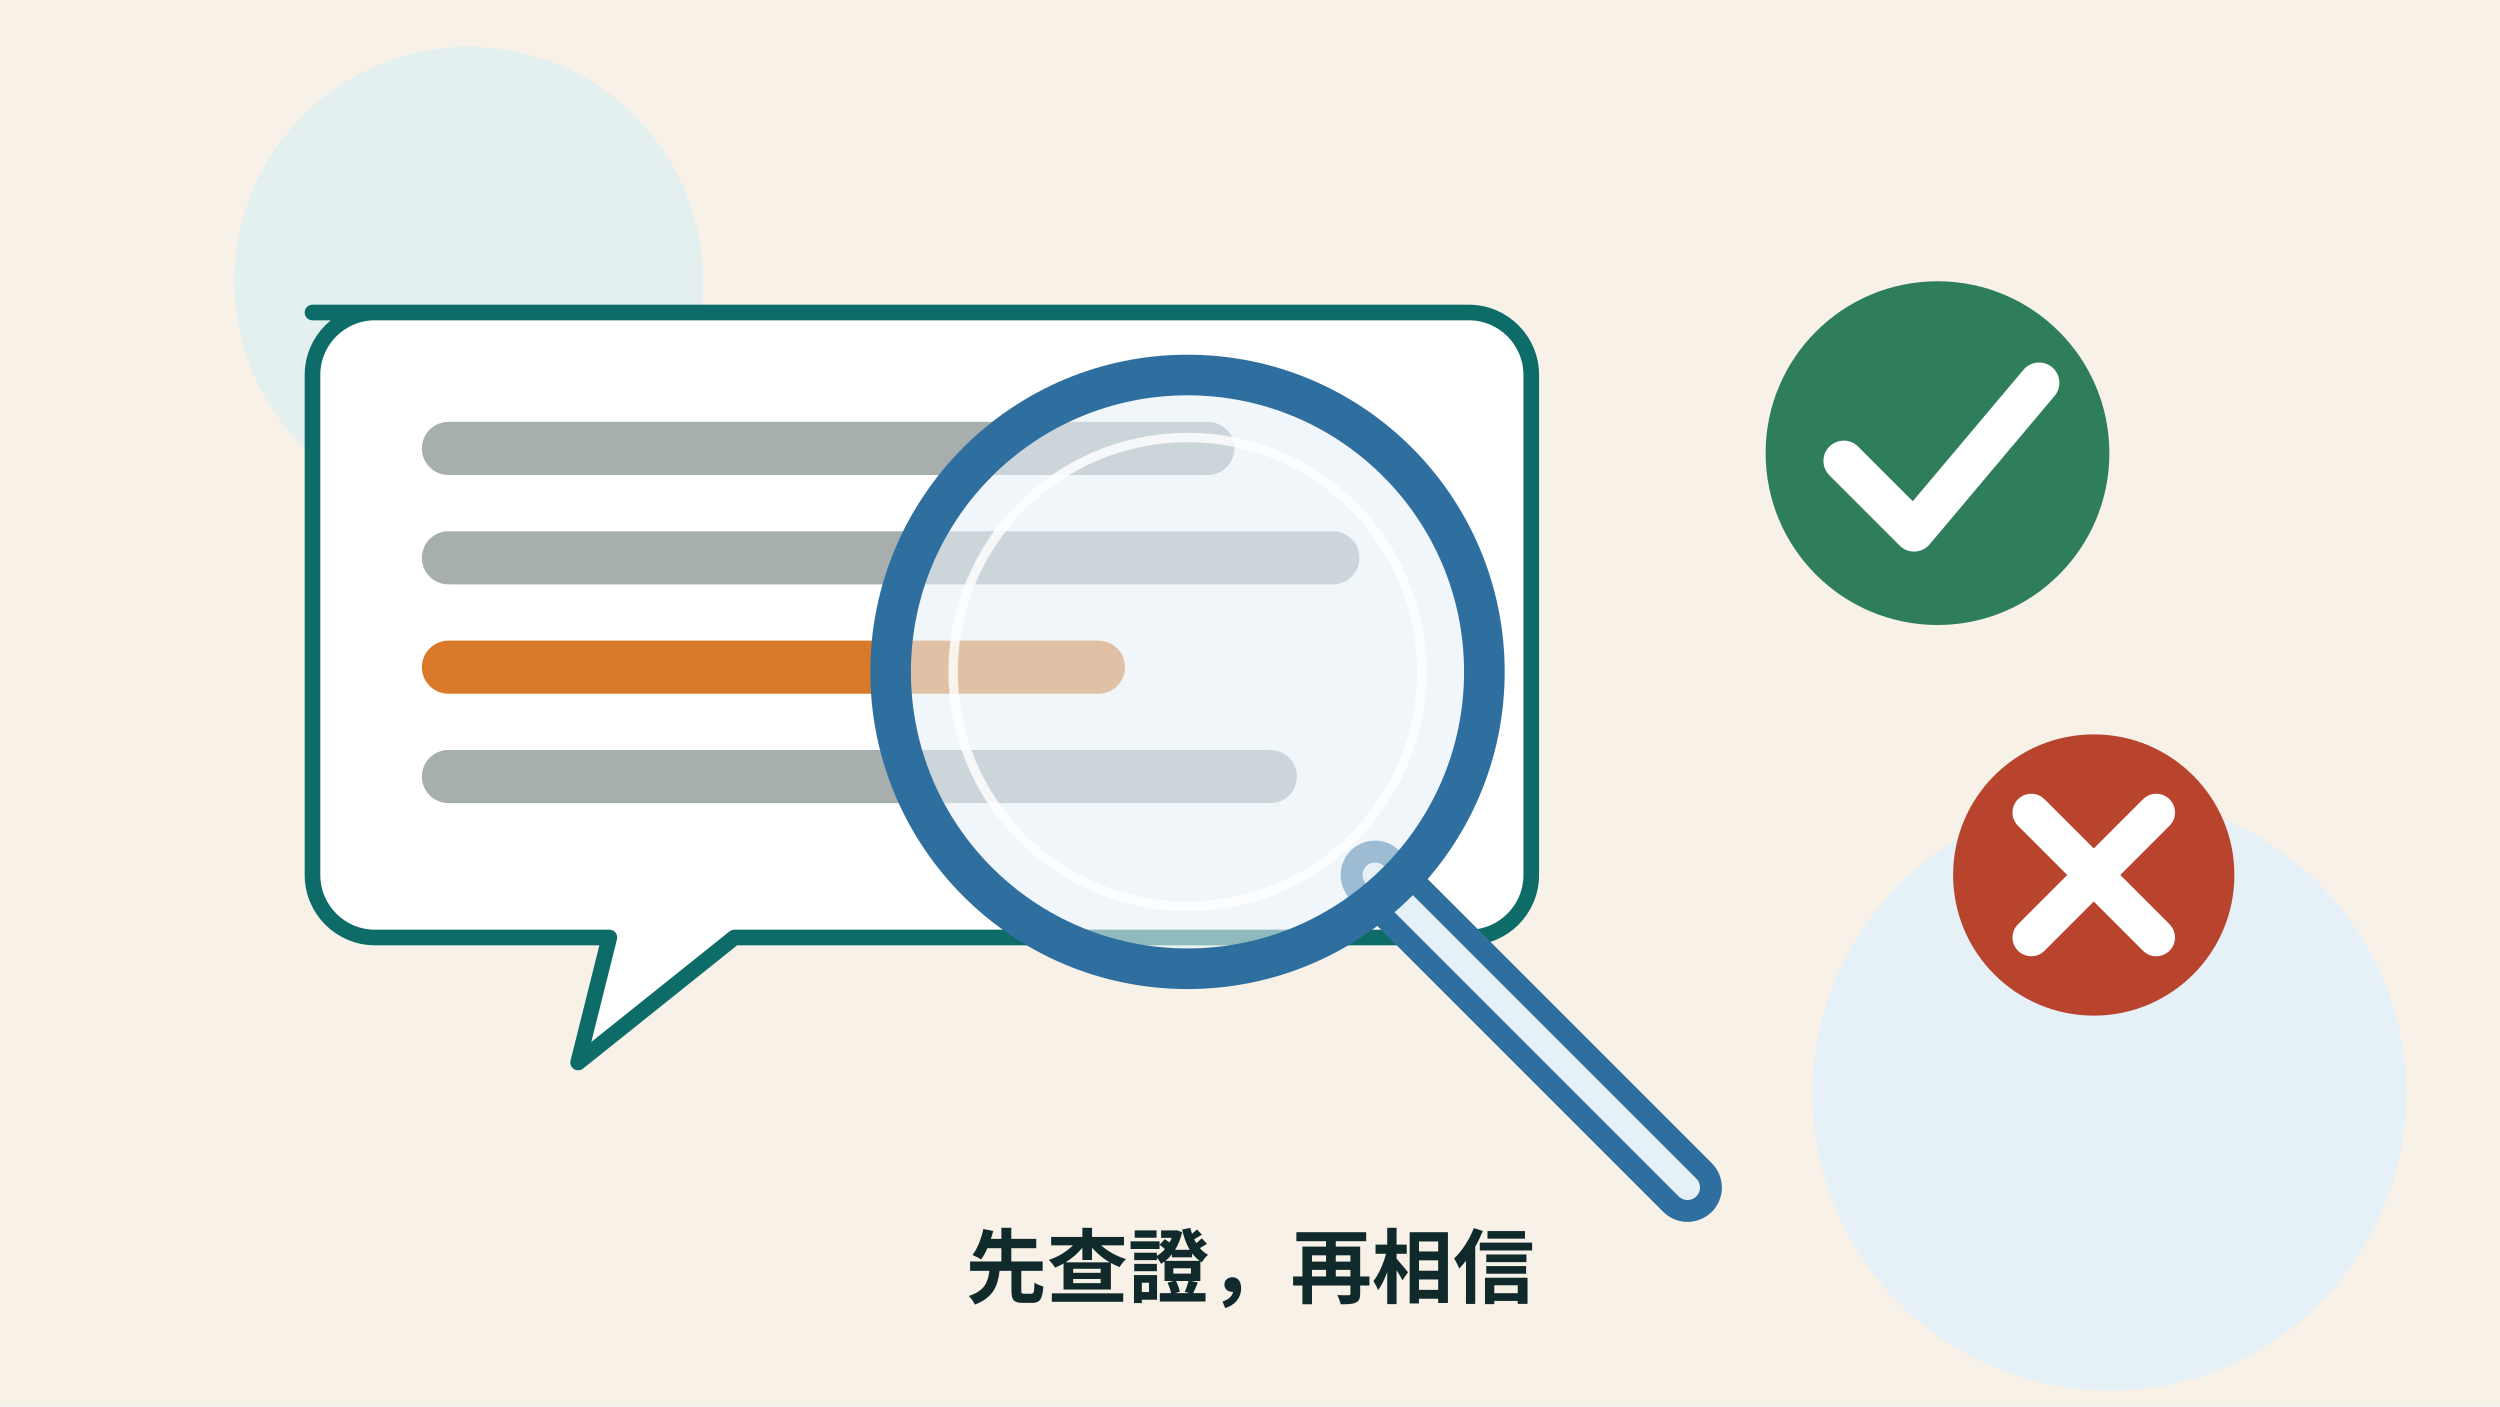
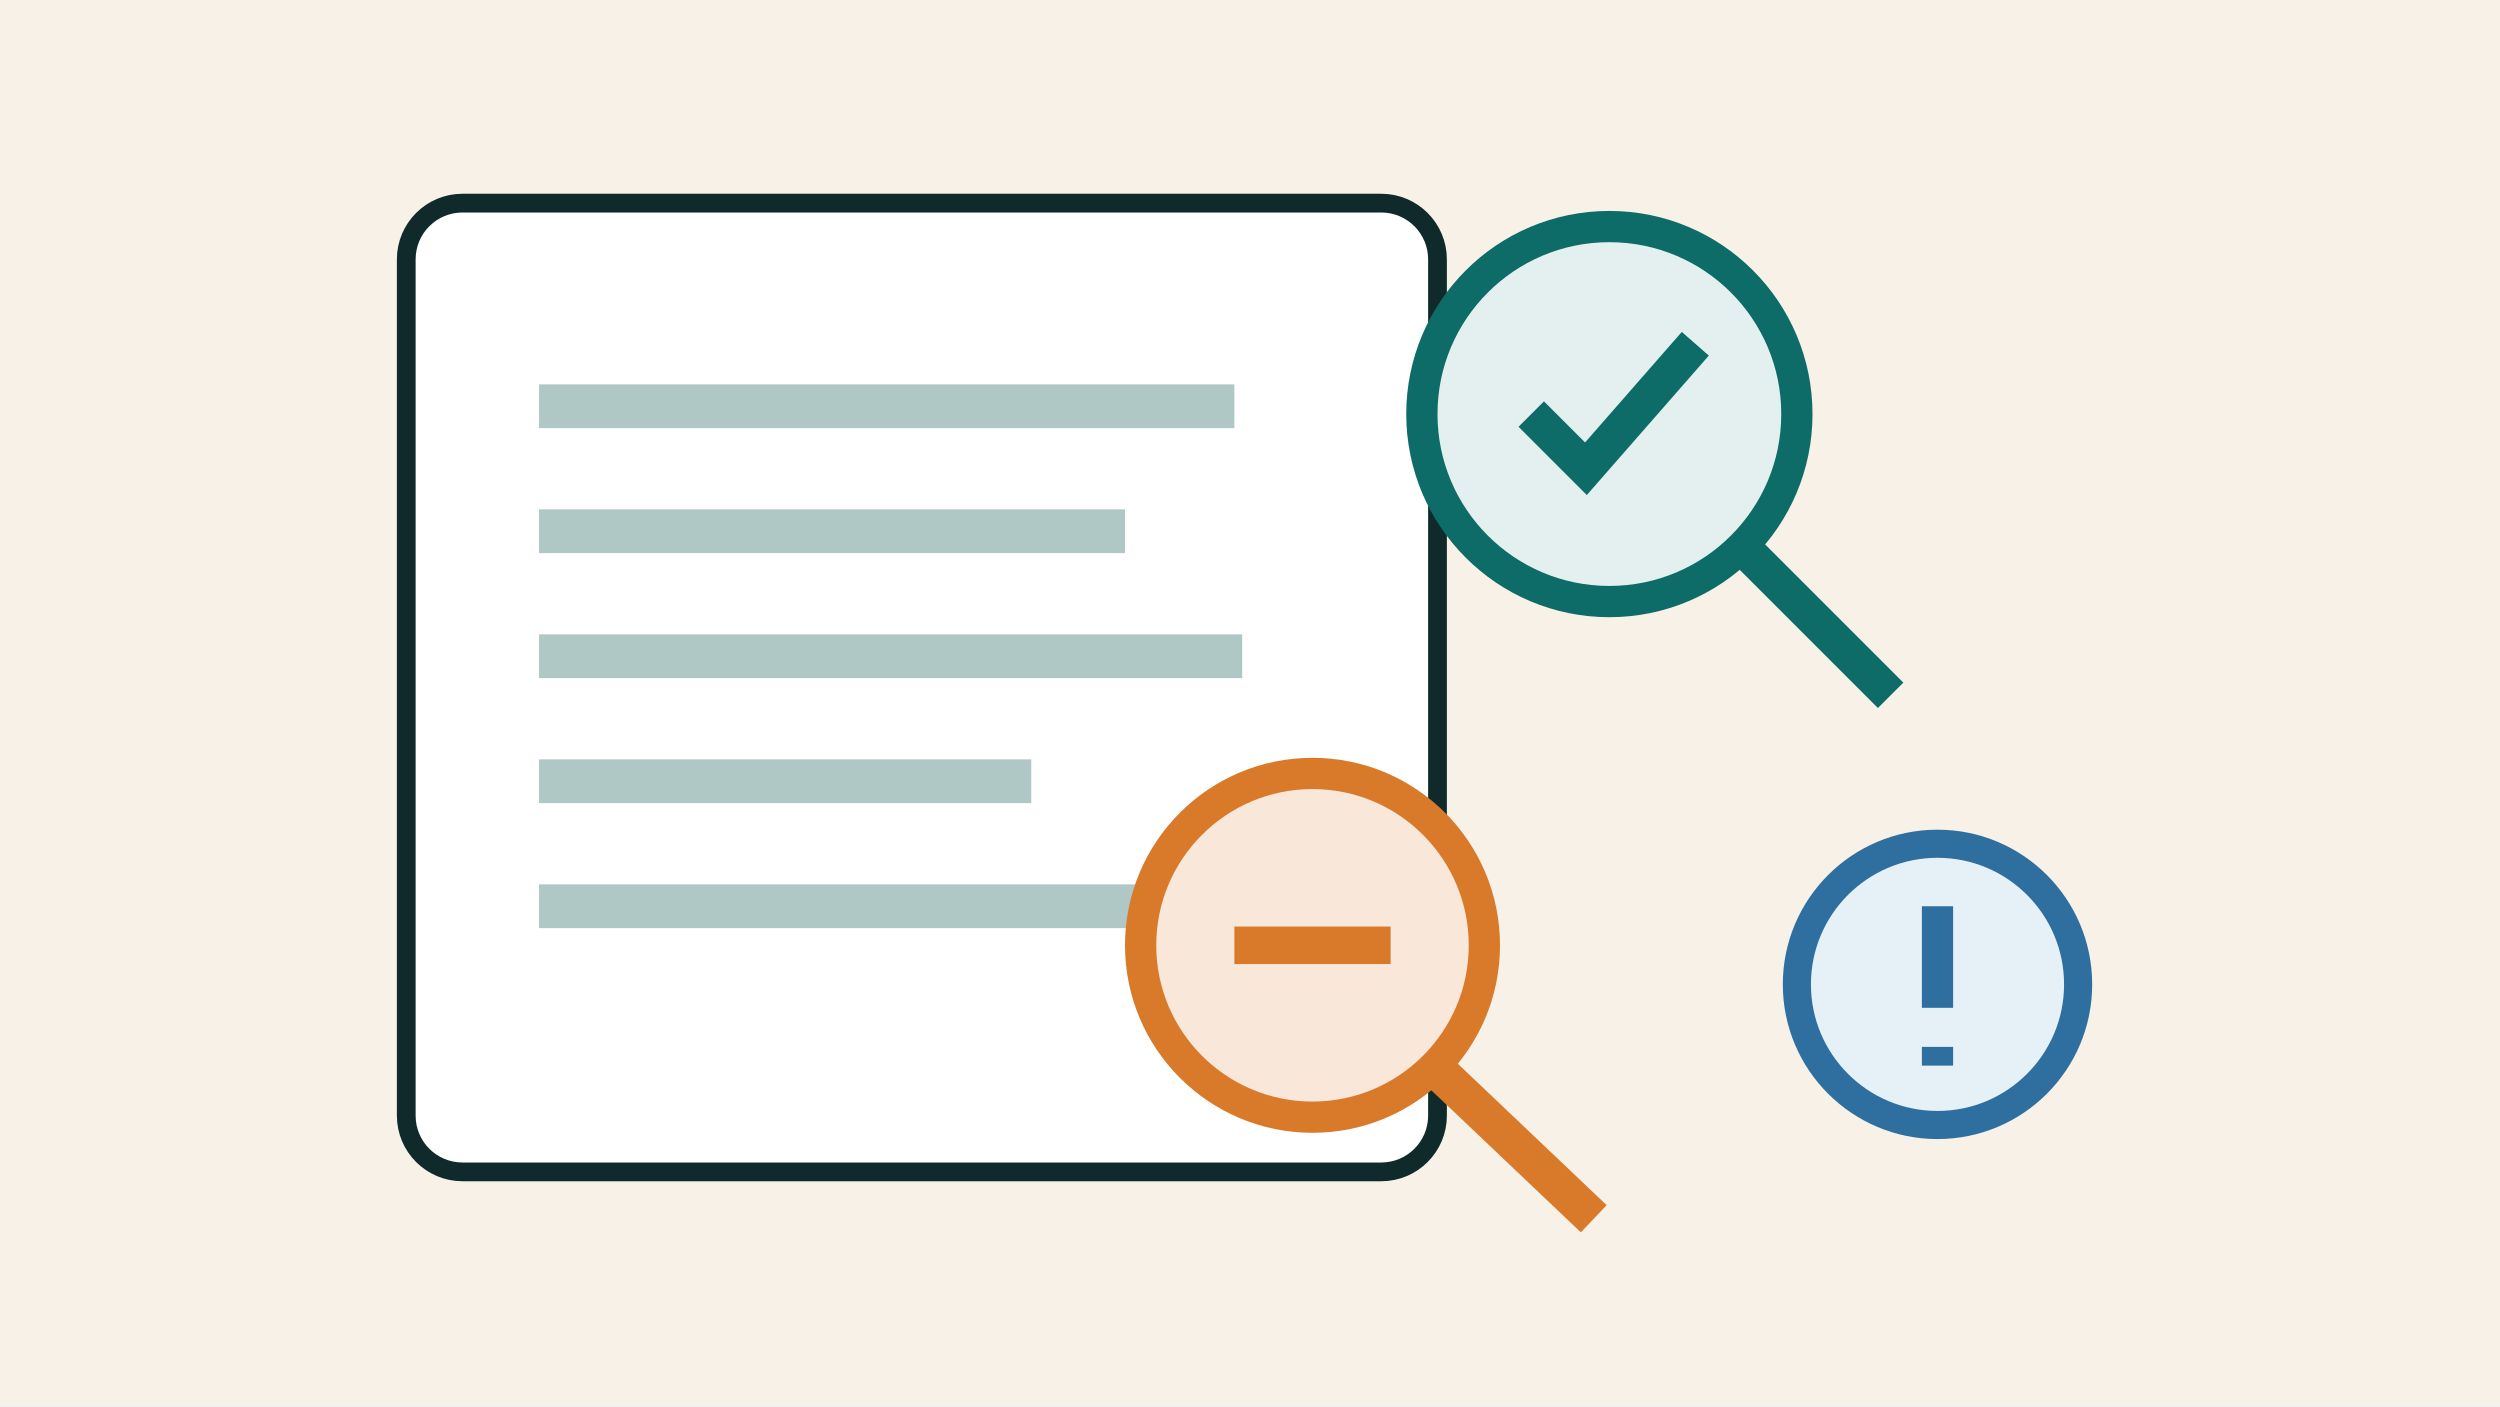
<svg xmlns="http://www.w3.org/2000/svg" viewBox="0 0 1600 900" width="1600" height="900" role="img" aria-labelledby="title desc" font-family="'Noto Sans TC','Noto Sans JP','PingFang TC','Microsoft JhengHei','Hiragino Sans',system-ui,sans-serif">
  <rect width="1600" height="900" fill="#F7F1E8" />
-   <circle cx="300" cy="180" r="150" fill="#E3F0EF" />
-   <circle cx="1350" cy="700" r="190" fill="#E6F0F7" />
-   <path d="M 200 200 H 940 a 40 40 0 0 1 40 40 V 560 a 40 40 0 0 1 -40 40 H 470 L 370 680 L 390 600 H 240 a 40 40 0 0 1 -40 -40 V 240 a 40 40 0 0 1 40 -40 Z" fill="#FFFFFF" stroke="#0D6B68" stroke-width="10" stroke-linejoin="round" />
-   <rect x="270" y="270" width="520" height="34" rx="17" fill="#5C6B6B" opacity="0.55" />
-   <rect x="270" y="340" width="600" height="34" rx="17" fill="#5C6B6B" opacity="0.55" />
-   <rect x="270" y="410" width="450" height="34" rx="17" fill="#D97A2B" />
-   <rect x="270" y="480" width="560" height="34" rx="17" fill="#5C6B6B" opacity="0.55" />
-   <line x1="880" y1="560" x2="1080" y2="760" stroke="#2F6F9F" stroke-width="44" stroke-linecap="round" />
-   <line x1="880" y1="560" x2="1080" y2="760" stroke="#E6F0F7" stroke-width="16" stroke-linecap="round" />
-   <circle cx="760" cy="430" r="190" fill="#E6F0F7" opacity="0.6" />
-   <circle cx="760" cy="430" r="190" fill="none" stroke="#2F6F9F" stroke-width="26" />
-   <circle cx="760" cy="430" r="150" fill="none" stroke="#FFFFFF" stroke-width="6" opacity="0.8" />
-   <circle cx="1240" cy="290" r="110" fill="#2E7D5B" />
-   <path d="M 1180 295 L 1225 340 L 1305 245" fill="none" stroke="#FFFFFF" stroke-width="26" stroke-linecap="round" stroke-linejoin="round" />
-   <circle cx="1340" cy="560" r="90" fill="#B8442D" />
-   <path d="M 1300 520 L 1380 600 M 1380 520 L 1300 600" fill="none" stroke="#FFFFFF" stroke-width="24" stroke-linecap="round" />
-   <text x="800" y="830" font-size="52" font-weight="700" fill="#102A2B" text-anchor="middle">先查證，再相信</text>
+   <rect x="260" y="130" width="660" height="620" rx="36" fill="#FFFFFF" stroke="#102A2B" stroke-width="12" />
+   <path d="M345 260H790M345 340H720M345 420H795M345 500H660M345 580H760" fill="none" stroke="#AFC8C5" stroke-width="28" />
+   <circle cx="1030" cy="265" r="120" fill="#E3F0EF" stroke="#0D6B68" stroke-width="20" />
+   <path d="M980 265l35 35 70-80M1115 350l95 95" fill="none" stroke="#0D6B68" stroke-width="23" />
+   <circle cx="840" cy="605" r="110" fill="#F9E7DA" stroke="#D97A2B" stroke-width="20" />
+   <path d="M790 605h100M920 685l100 95" stroke="#D97A2B" stroke-width="24" />
+   <circle cx="1240" cy="630" r="90" fill="#E6F0F7" stroke="#2F6F9F" stroke-width="18" />
+   <path d="M1240 580v65M1240 670v12" stroke="#2F6F9F" stroke-width="20" />
</svg>
